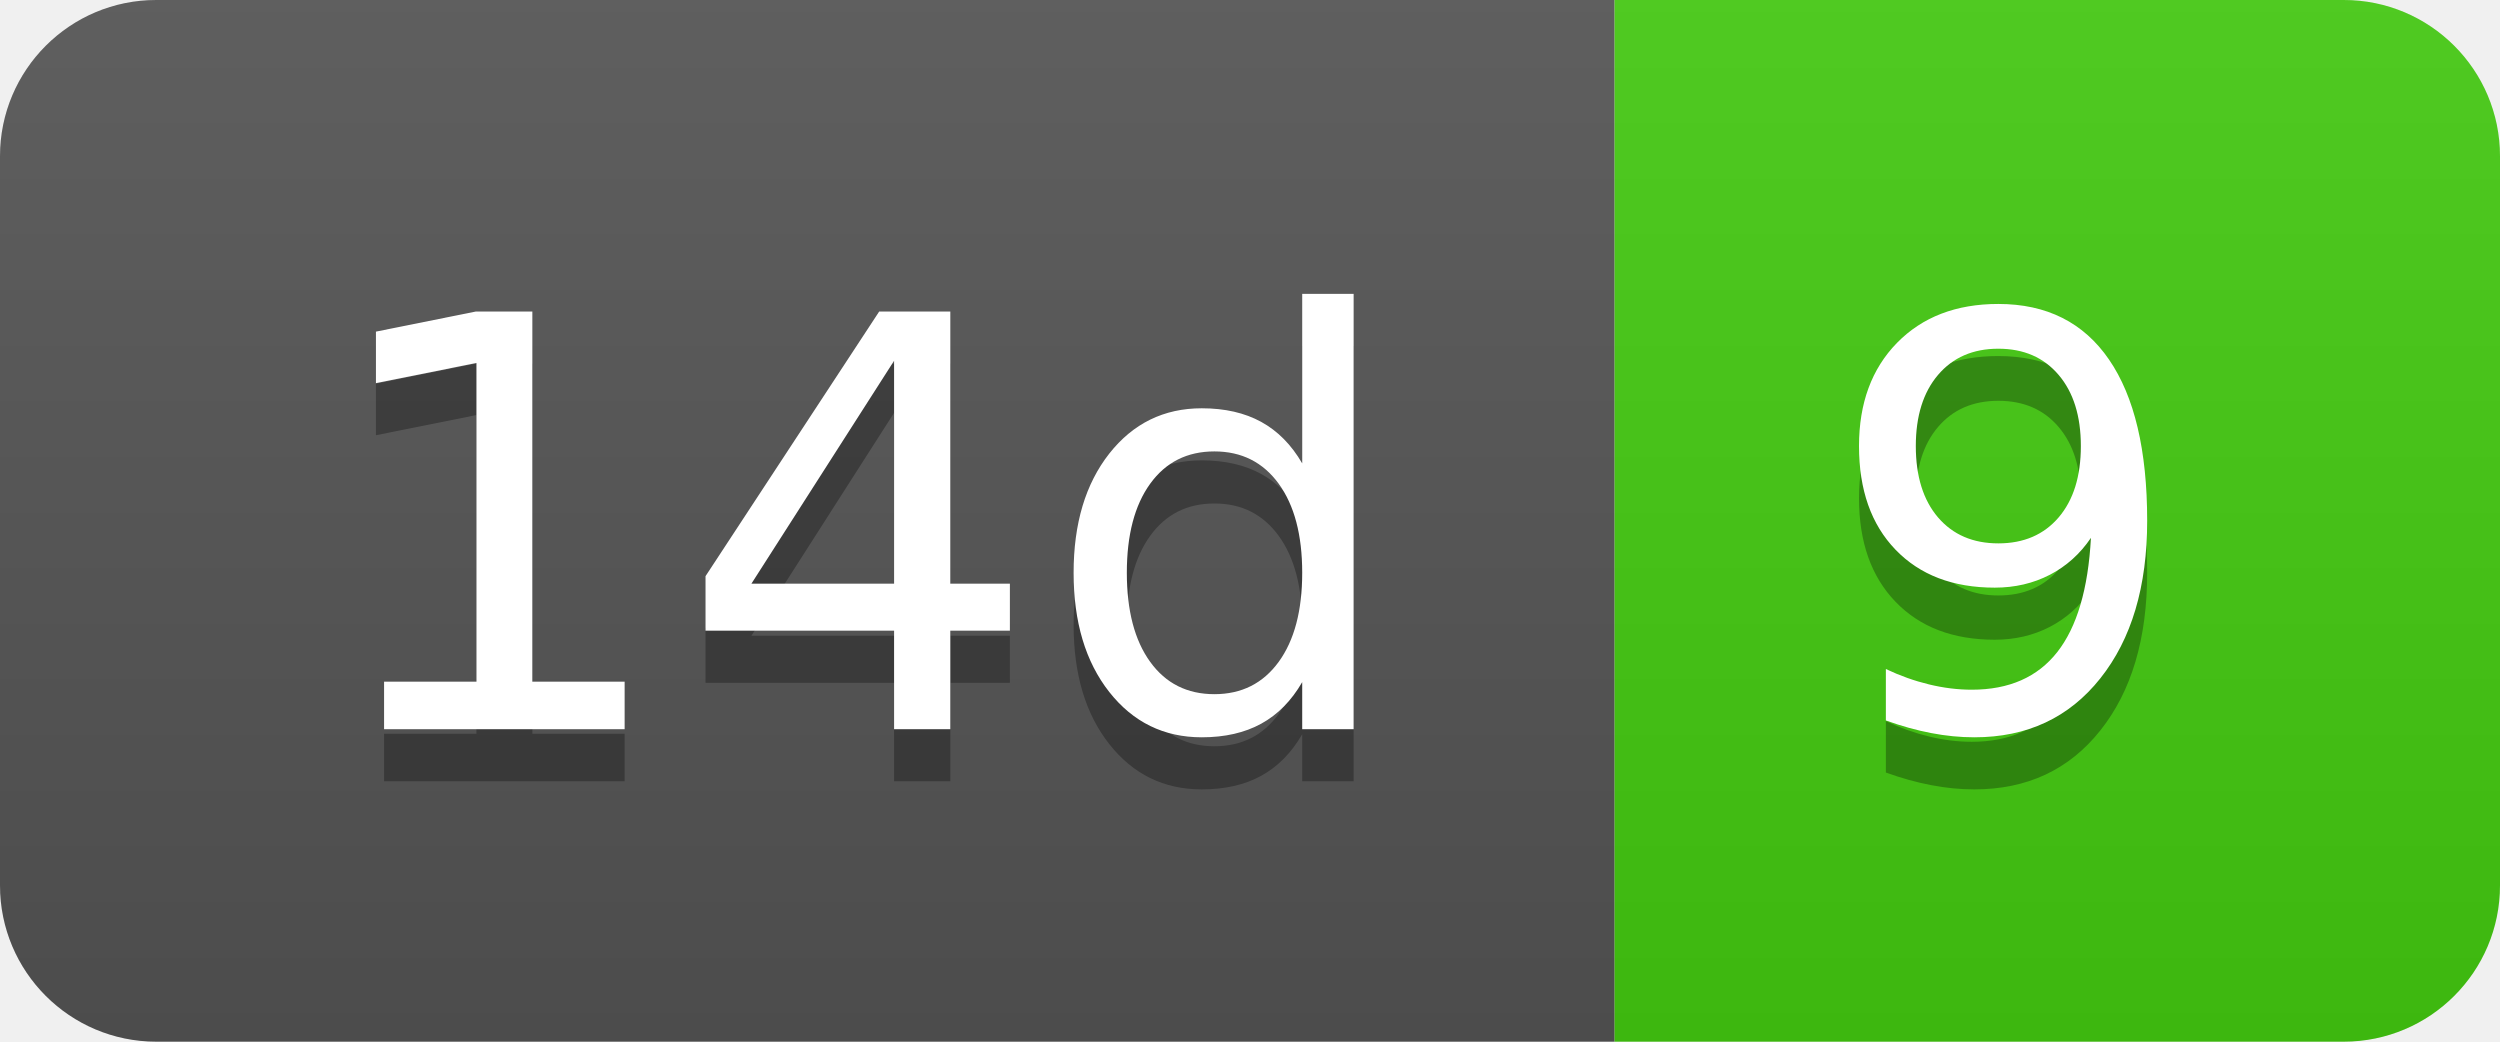
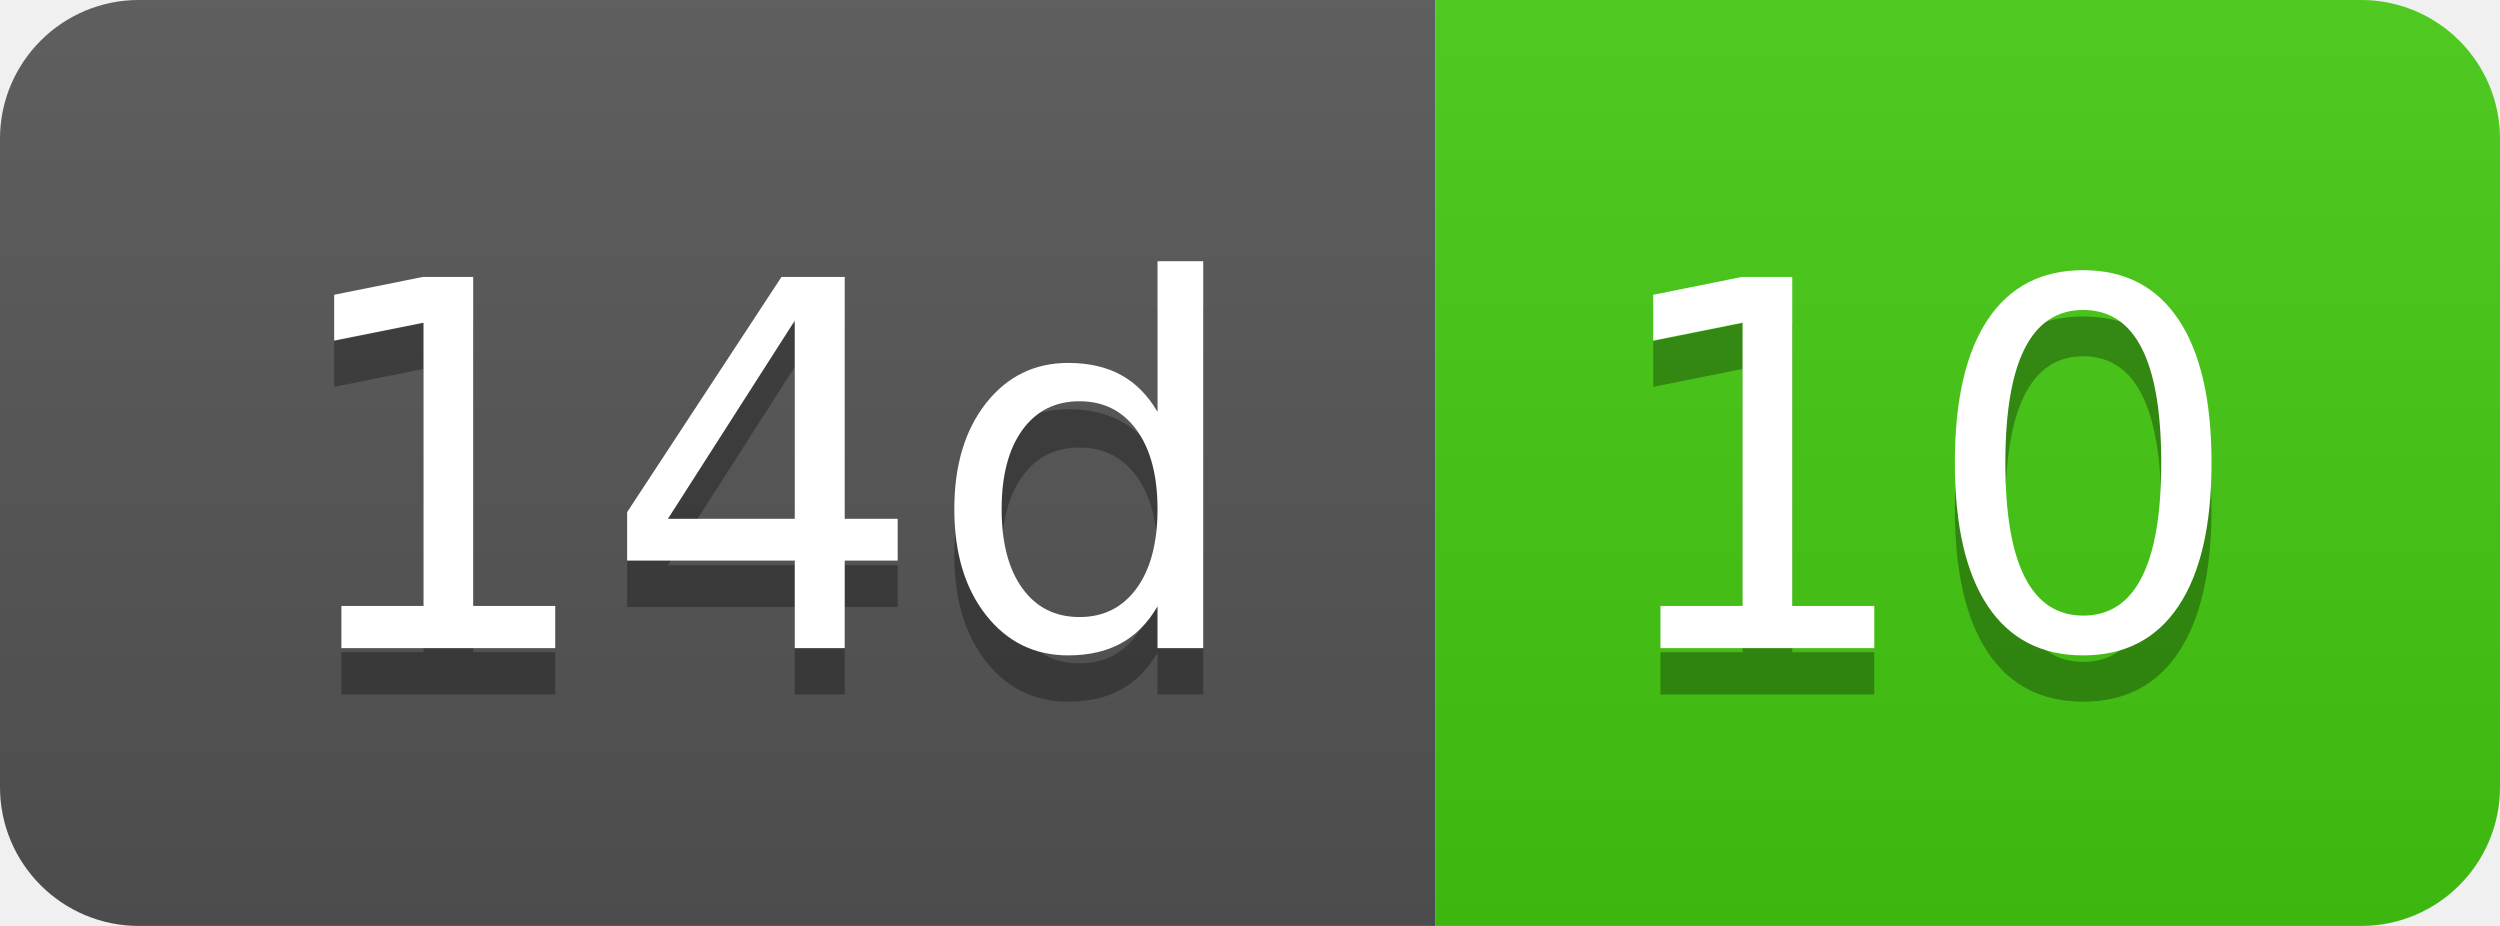
- <svg xmlns="http://www.w3.org/2000/svg" width="48" height="20" role="img" aria-label="14d: 9">
+ <svg xmlns="http://www.w3.org/2000/svg" width="54" height="20" role="img" aria-label="14d: 10">
  <linearGradient id="s" x2="0" y2="100%">
    <stop offset="0" stop-color="#bbb" stop-opacity=".1" />
    <stop offset="1" stop-opacity=".1" />
  </linearGradient>
  <clipPath id="r">
-     <rect width="48" height="20" rx="3" fill="#fff" />
+     <rect width="54" height="20" rx="3" fill="#fff" />
  </clipPath>
  <g clip-path="url(#r)">
    <rect width="31" height="20" fill="#555" />
-     <rect x="31" width="17" height="20" fill="#4c1" />
-     <rect width="48" height="20" fill="url(#s)" />
+     <rect x="31" width="23" height="20" fill="#4c1" />
+     <rect width="54" height="20" fill="url(#s)" />
  </g>
  <g fill="#fff" text-anchor="middle" font-family="Verdana,Geneva,DejaVu Sans,sans-serif" text-rendering="geometricPrecision" font-size="110">
    <text aria-hidden="true" x="165" y="150" fill="#010101" fill-opacity=".3" transform="scale(.1)" textLength="210">14d</text>
    <text x="165" y="140" transform="scale(.1)" fill="#fff" textLength="210">14d</text>
-     <text aria-hidden="true" x="385" y="150" fill="#010101" fill-opacity=".3" transform="scale(.1)" textLength="70">9</text>
-     <text x="385" y="140" transform="scale(.1)" fill="#fff" textLength="70">9</text>
+     <text aria-hidden="true" x="415" y="150" fill="#010101" fill-opacity=".3" transform="scale(.1)" textLength="130">10</text>
+     <text x="415" y="140" transform="scale(.1)" fill="#fff" textLength="130">10</text>
  </g>
</svg>
